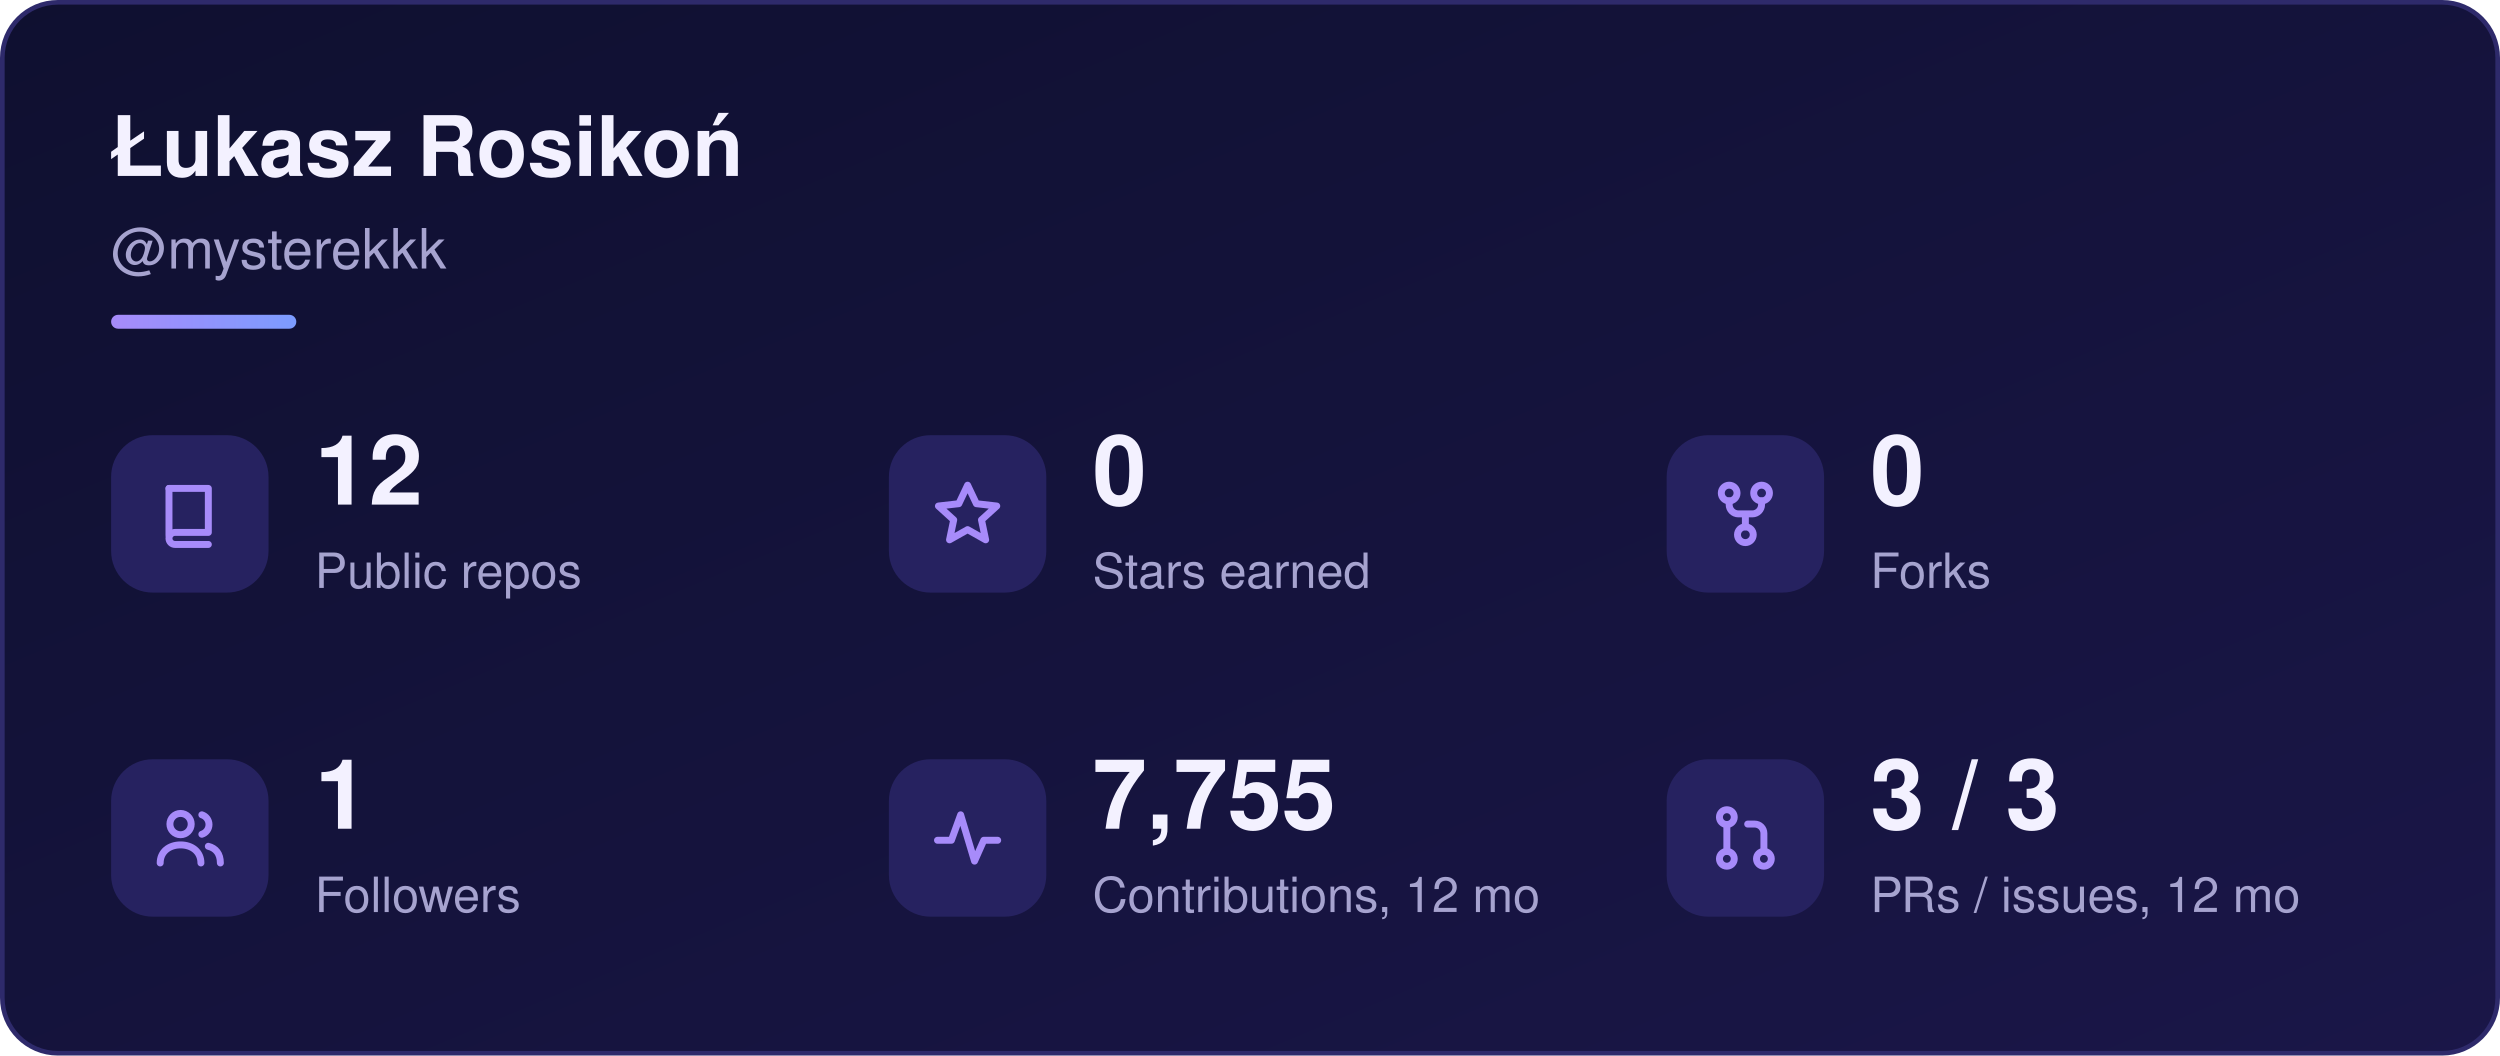
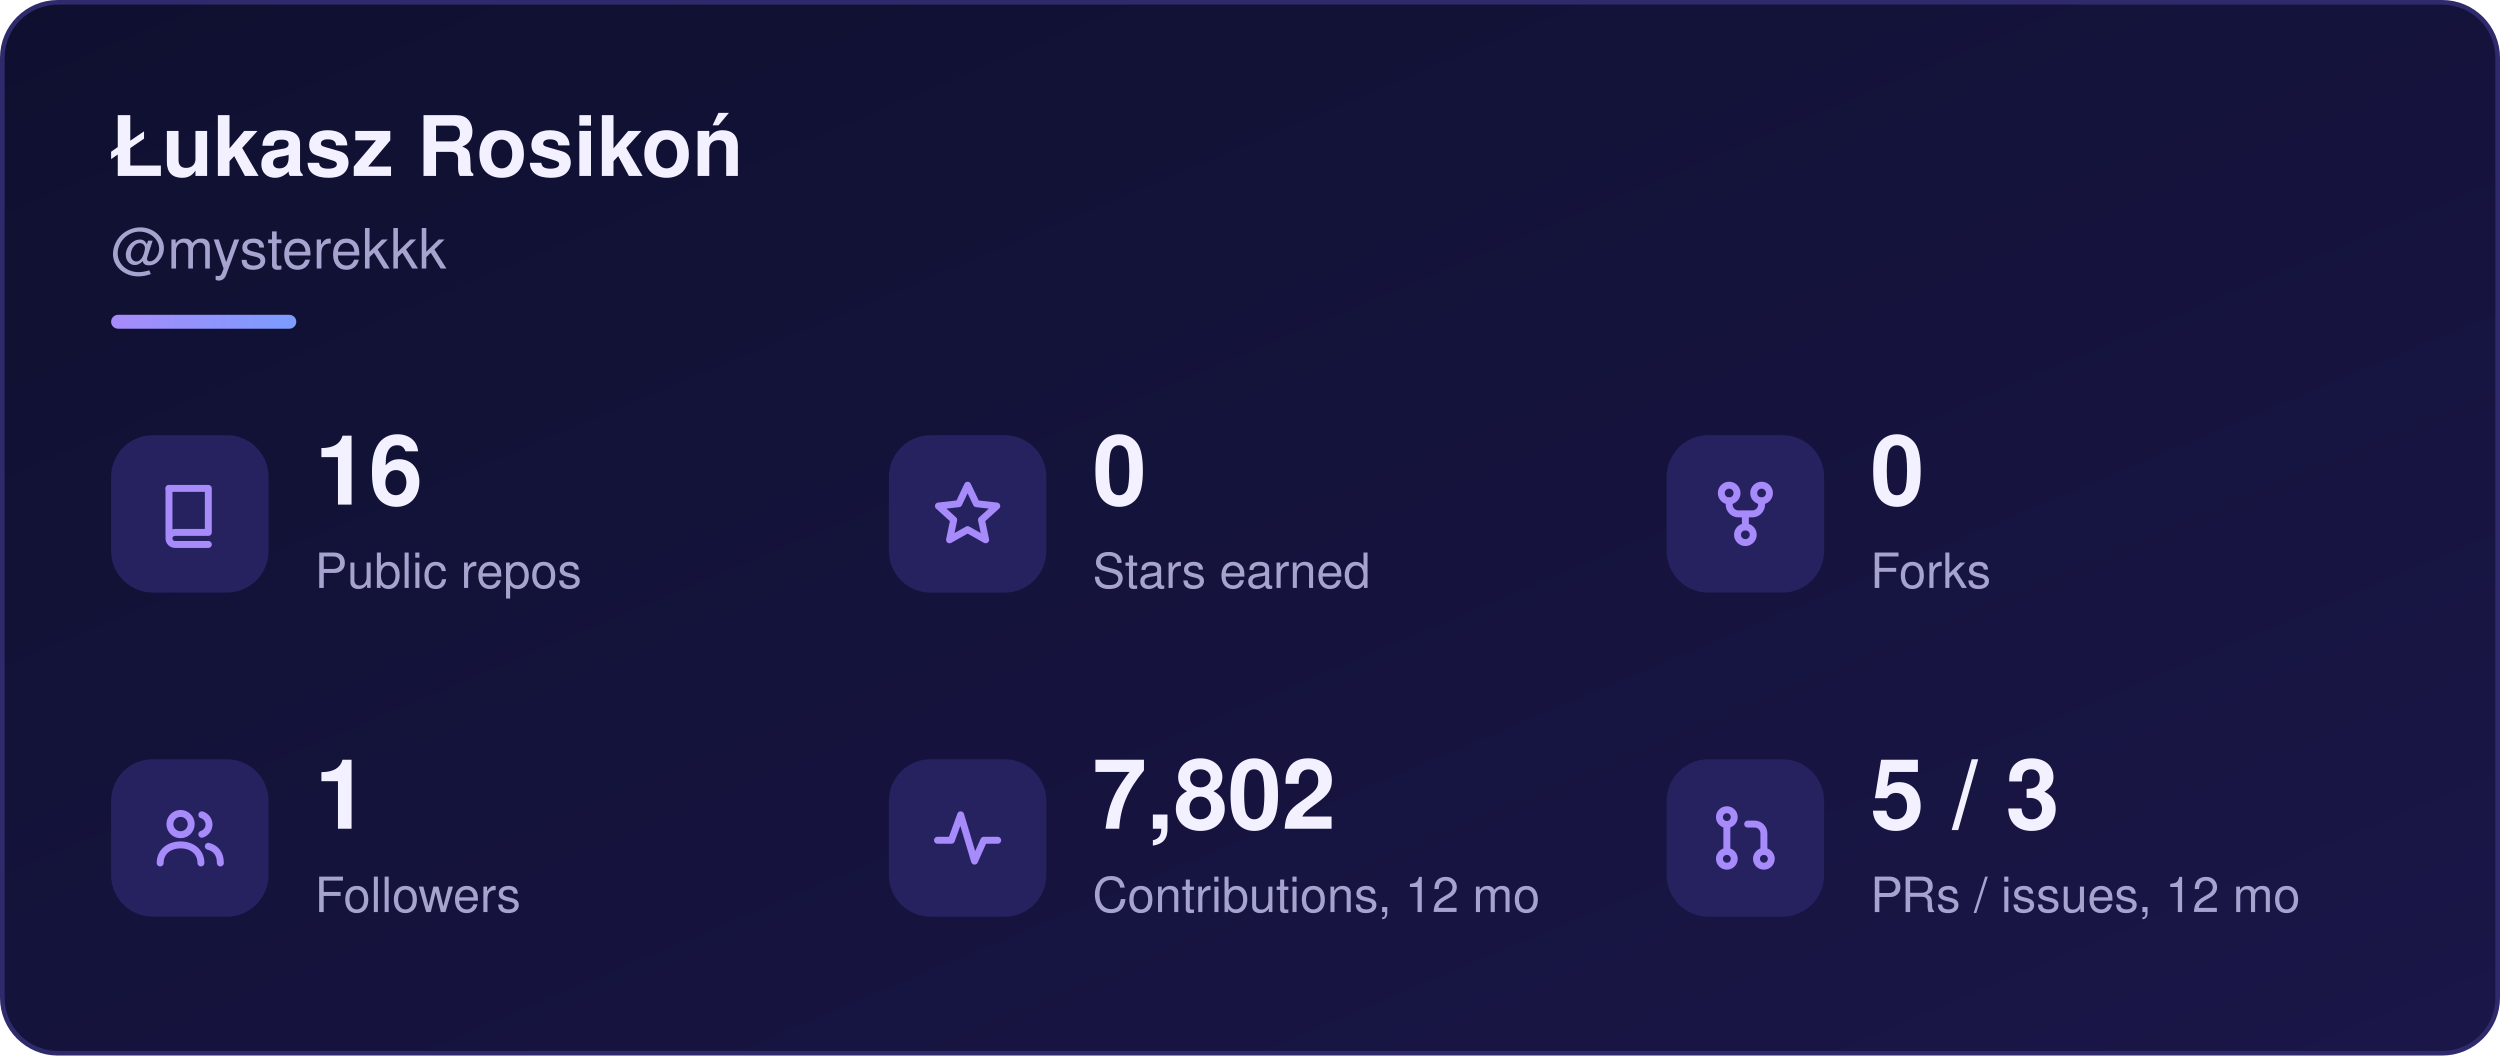
<svg xmlns="http://www.w3.org/2000/svg" width="540" height="228" viewBox="0 0 540 228" role="img" aria-labelledby="sk-title sk-desc">
  <defs>
    <linearGradient id="sk-bg" x1="0" y1="0" x2="1" y2="1">
      <stop offset="0" stop-color="#0f1030" />
      <stop offset="1" stop-color="#1a1648" />
    </linearGradient>
    <linearGradient id="sk-accent" x1="0" y1="0" x2="1" y2="0">
      <stop offset="0" stop-color="#a78bfa" />
      <stop offset="1" stop-color="#7c9cff" />
    </linearGradient>
  </defs>
  <rect x="0.5" y="0.5" width="539" height="227" rx="12" fill="url(#sk-bg)" stroke="#2e2a6b" stroke-width="1" />
  <g font-family="-apple-system, BlinkMacSystemFont, 'Segoe UI', Helvetica, Arial, sans-serif">
    <text x="24" y="38" font-size="18" font-weight="700" fill="#f3f1ff">Łukasz Rosikoń</text>
    <text x="24" y="58" font-size="12" fill="#a6a3cf">@mysterekkk</text>
    <rect x="24" y="68" width="40" height="3" rx="1.5" fill="url(#sk-accent)" />
    <rect x="24" y="94" width="34" height="34" rx="9" fill="#262260" />
    <g transform="translate(33 103) scale(1)" fill="none" stroke="#a78bfa" stroke-width="1.5" stroke-linecap="round" stroke-linejoin="round">
      <path d="M3.5 2.5h8.5v9.5H4.8a1.3 1.3 0 0 0 0 2.6H12" />
      <path d="M3.5 2.5v10.1" />
    </g>
-     <text x="68" y="109" font-size="21" font-weight="700" fill="#f3f1ff">12</text>
+     <text x="68" y="109" font-size="21" font-weight="700" fill="#f3f1ff">16</text>
    <text x="68" y="127" font-size="10.5" fill="#a6a3cf">Public repos</text>
    <rect x="192" y="94" width="34" height="34" rx="9" fill="#262260" />
    <g transform="translate(201 103) scale(1)" fill="none" stroke="#a78bfa" stroke-width="1.5" stroke-linecap="round" stroke-linejoin="round">
      <path d="M8 1.8l1.9 4 4.4.5-3.3 3 .9 4.3L8 11.4 4.1 13.6 5 9.3 1.7 6.3l4.4-.5z" />
    </g>
    <text x="236" y="109" font-size="21" font-weight="700" fill="#f3f1ff">0</text>
    <text x="236" y="127" font-size="10.5" fill="#a6a3cf">Stars earned</text>
    <rect x="360" y="94" width="34" height="34" rx="9" fill="#262260" />
    <g transform="translate(369 103) scale(1)" fill="none" stroke="#a78bfa" stroke-width="1.5" stroke-linecap="round" stroke-linejoin="round">
      <circle cx="4.5" cy="3.5" r="1.7" />
      <circle cx="11.5" cy="3.5" r="1.7" />
      <circle cx="8" cy="12.5" r="1.7" />
      <path d="M4.5 5.2v.8a2 2 0 0 0 2 2h3a2 2 0 0 0 2-2v-.8M8 8v2.8" />
    </g>
    <text x="404" y="109" font-size="21" font-weight="700" fill="#f3f1ff">0</text>
    <text x="404" y="127" font-size="10.5" fill="#a6a3cf">Forks</text>
    <rect x="24" y="164" width="34" height="34" rx="9" fill="#262260" />
    <g transform="translate(33 173) scale(1)" fill="none" stroke="#a78bfa" stroke-width="1.5" stroke-linecap="round" stroke-linejoin="round">
      <circle cx="6" cy="5" r="2.3" />
      <path d="M1.6 13.4c0-2.4 1.9-3.9 4.4-3.9s4.4 1.5 4.4 3.9" />
      <path d="M10.6 3a2.2 2.2 0 0 1 0 4.2M12 9.8c1.6.4 2.6 1.6 2.6 3.6" />
    </g>
    <text x="68" y="179" font-size="21" font-weight="700" fill="#f3f1ff">1</text>
    <text x="68" y="197" font-size="10.5" fill="#a6a3cf">Followers</text>
    <rect x="192" y="164" width="34" height="34" rx="9" fill="#262260" />
    <g transform="translate(201 173) scale(1)" fill="none" stroke="#a78bfa" stroke-width="1.5" stroke-linecap="round" stroke-linejoin="round">
      <path d="M1.5 8.5h3l2-5.5 3 10 2-4.5h3" />
    </g>
-     <text x="236" y="179" font-size="21" font-weight="700" fill="#f3f1ff">7,755</text>
+     <text x="236" y="179" font-size="21" font-weight="700" fill="#f3f1ff">7,802</text>
    <text x="236" y="197" font-size="10.5" fill="#a6a3cf">Contributions, 12 mo</text>
    <rect x="360" y="164" width="34" height="34" rx="9" fill="#262260" />
    <g transform="translate(369 173) scale(1)" fill="none" stroke="#a78bfa" stroke-width="1.5" stroke-linecap="round" stroke-linejoin="round">
      <circle cx="4" cy="3.5" r="1.6" />
      <circle cx="4" cy="12.5" r="1.6" />
      <circle cx="12" cy="12.5" r="1.6" />
      <path d="M4 5.1v5.8M12 10.9V7a2 2 0 0 0-2-2H8.5" />
    </g>
-     <text x="404" y="179" font-size="21" font-weight="700" fill="#f3f1ff">3 / 3</text>
+     <text x="404" y="179" font-size="21" font-weight="700" fill="#f3f1ff">5 / 3</text>
    <text x="404" y="197" font-size="10.5" fill="#a6a3cf">PRs / issues, 12 mo</text>
  </g>
</svg>
